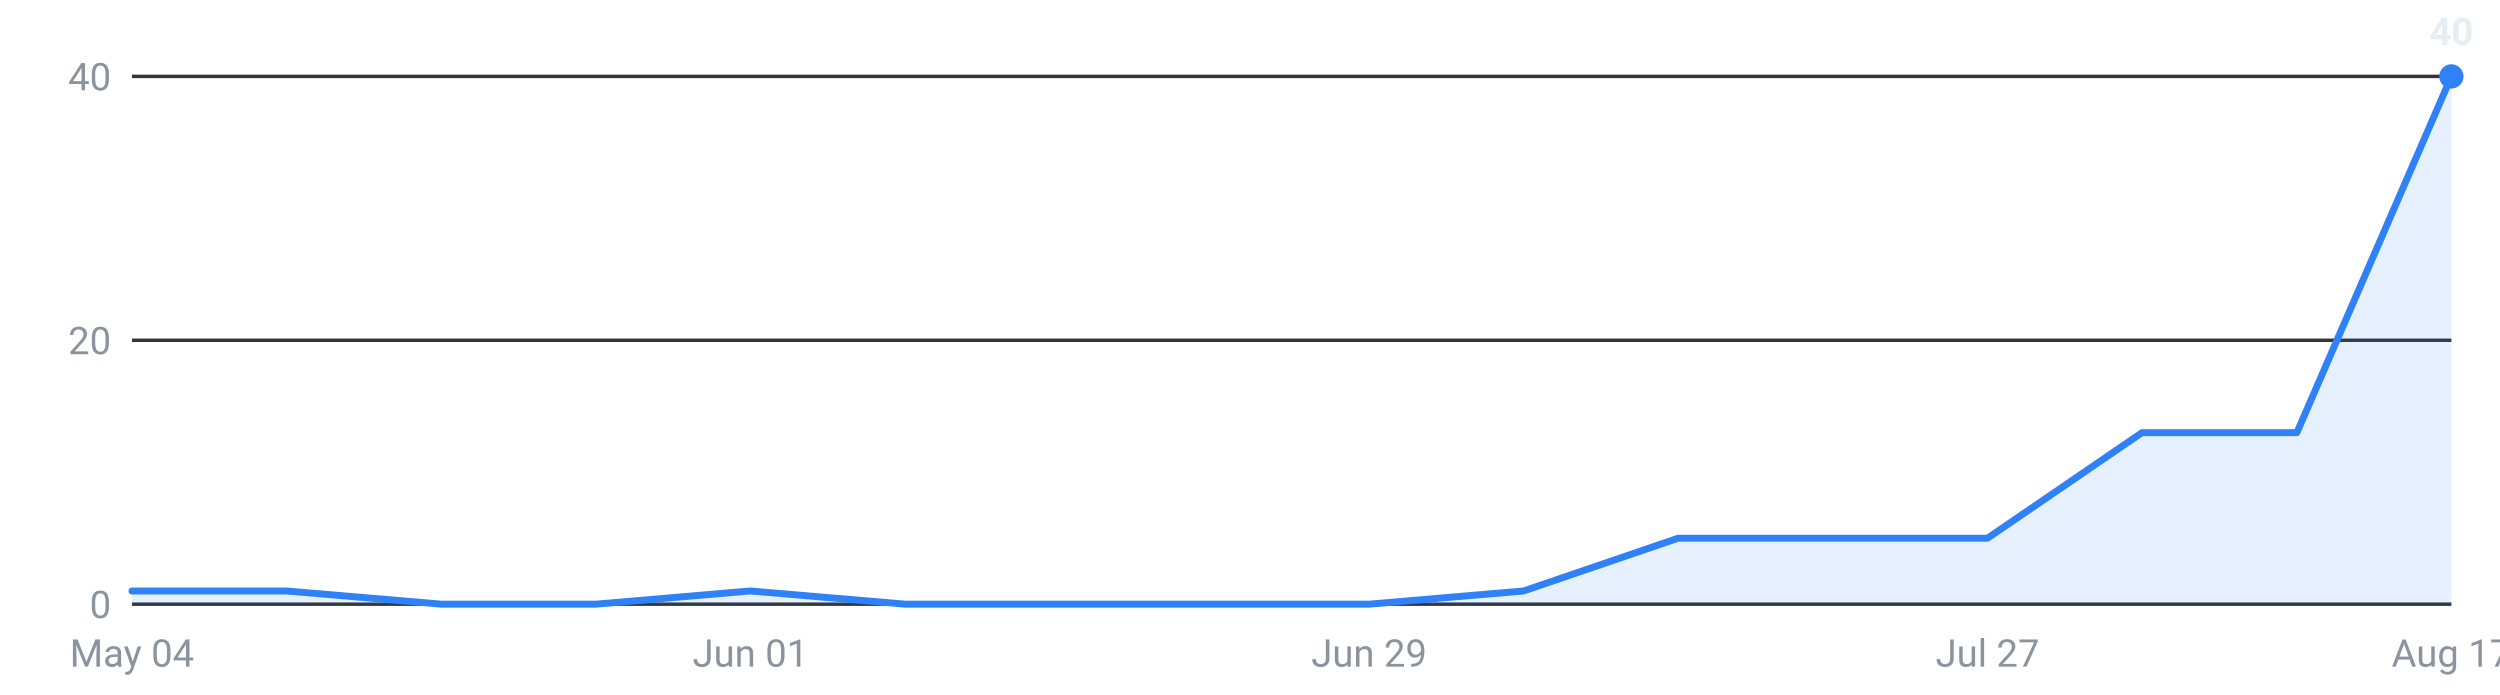
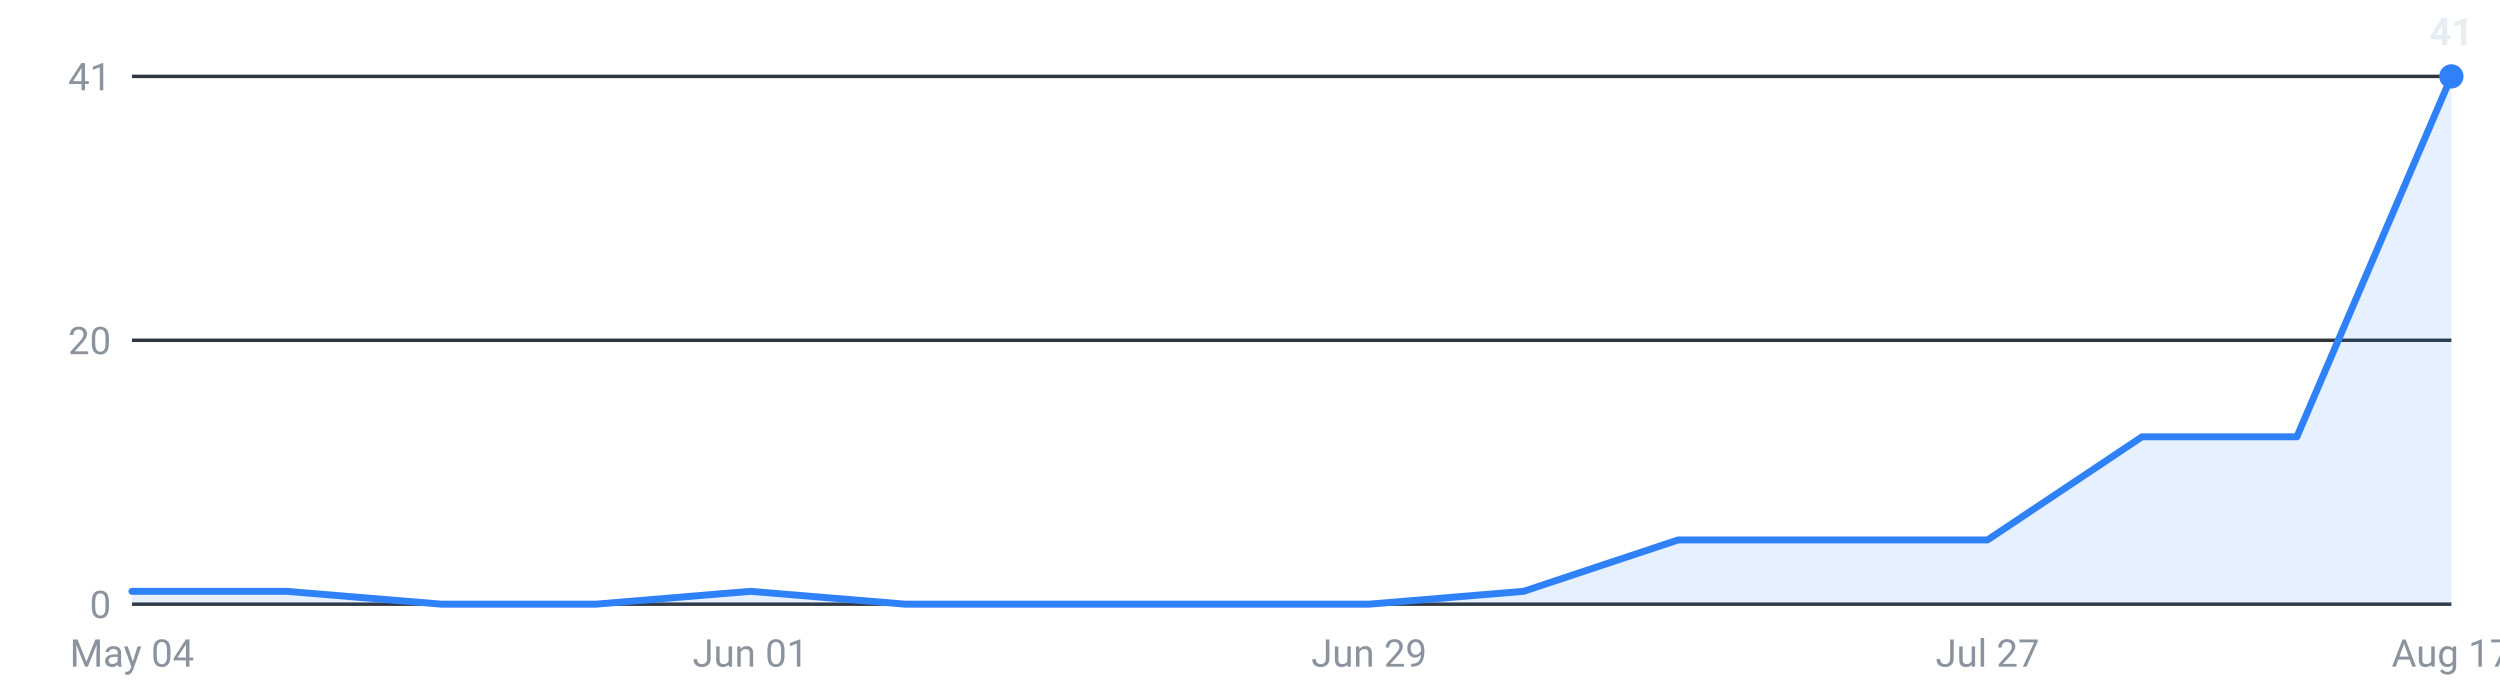
<svg xmlns="http://www.w3.org/2000/svg" viewBox="0 0 720 200" width="720" height="200" role="img" aria-label="Internships posted per week, last 16 weeks">
  <g font-family="-apple-system,Segoe UI,Roboto,sans-serif" font-size="11">
    <line x1="38" y1="174.0" x2="706" y2="174.0" stroke="#30363d" stroke-width="1" />
    <text x="32" y="178.0" text-anchor="end" fill="#8b949e">0</text>
    <line x1="38" y1="98.0" x2="706" y2="98.0" stroke="#30363d" stroke-width="1" />
    <text x="32" y="102.0" text-anchor="end" fill="#8b949e">20</text>
    <line x1="38" y1="22.0" x2="706" y2="22.0" stroke="#30363d" stroke-width="1" />
-     <text x="32" y="26.0" text-anchor="end" fill="#8b949e">40</text>
-     <path d="M38.0,174 L38.0,170.2 L82.5,170.2 L127.1,174.0 L171.6,174.0 L216.1,170.2 L260.7,174.0 L305.2,174.0 L349.7,174.0 L394.3,174.0 L438.8,170.2 L483.3,155.0 L527.9,155.0 L572.4,155.0 L616.9,124.6 L661.5,124.6 L706.0,22.0 L706.0,174 Z" fill="#2f81f7" fill-opacity="0.12" />
-     <polyline points="38.0,170.2 82.5,170.2 127.1,174.0 171.6,174.0 216.1,170.2 260.7,174.0 305.2,174.0 349.7,174.0 394.3,174.0 438.8,170.2 483.3,155.0 527.9,155.0 572.4,155.0 616.9,124.6 661.5,124.6 706.0,22.0" fill="none" stroke="#2f81f7" stroke-width="2" stroke-linejoin="round" stroke-linecap="round" />
+     <text x="32" y="26.0" text-anchor="end" fill="#8b949e">41</text>
+     <path d="M38.0,174 L38.0,170.3 L82.5,170.3 L127.1,174.0 L171.6,174.0 L216.1,170.3 L260.7,174.0 L305.2,174.0 L349.7,174.0 L394.3,174.0 L438.8,170.3 L483.3,155.5 L527.9,155.5 L572.4,155.5 L616.9,125.8 L661.5,125.8 L706.0,22.0 L706.0,174 Z" fill="#2f81f7" fill-opacity="0.12" />
+     <polyline points="38.0,170.3 82.5,170.3 127.1,174.0 171.6,174.0 216.1,170.3 260.7,174.0 305.2,174.0 349.7,174.0 394.3,174.0 438.8,170.3 483.3,155.5 527.9,155.5 572.4,155.5 616.9,125.8 661.5,125.8 706.0,22.0" fill="none" stroke="#2f81f7" stroke-width="2" stroke-linejoin="round" stroke-linecap="round" />
    <circle cx="706.0" cy="22.0" r="3.5" fill="#2f81f7" />
-     <text x="706.0" y="13.0" text-anchor="middle" fill="#e6edf3" font-weight="600">40</text>
+     <text x="706.0" y="13.0" text-anchor="middle" fill="#e6edf3" font-weight="600">41</text>
    <text x="38.0" y="192" text-anchor="middle" fill="#8b949e">May 04</text>
    <text x="216.1" y="192" text-anchor="middle" fill="#8b949e">Jun 01</text>
    <text x="394.3" y="192" text-anchor="middle" fill="#8b949e">Jun 29</text>
    <text x="572.4" y="192" text-anchor="middle" fill="#8b949e">Jul 27</text>
    <text x="706.0" y="192" text-anchor="middle" fill="#8b949e">Aug 17</text>
  </g>
</svg>
